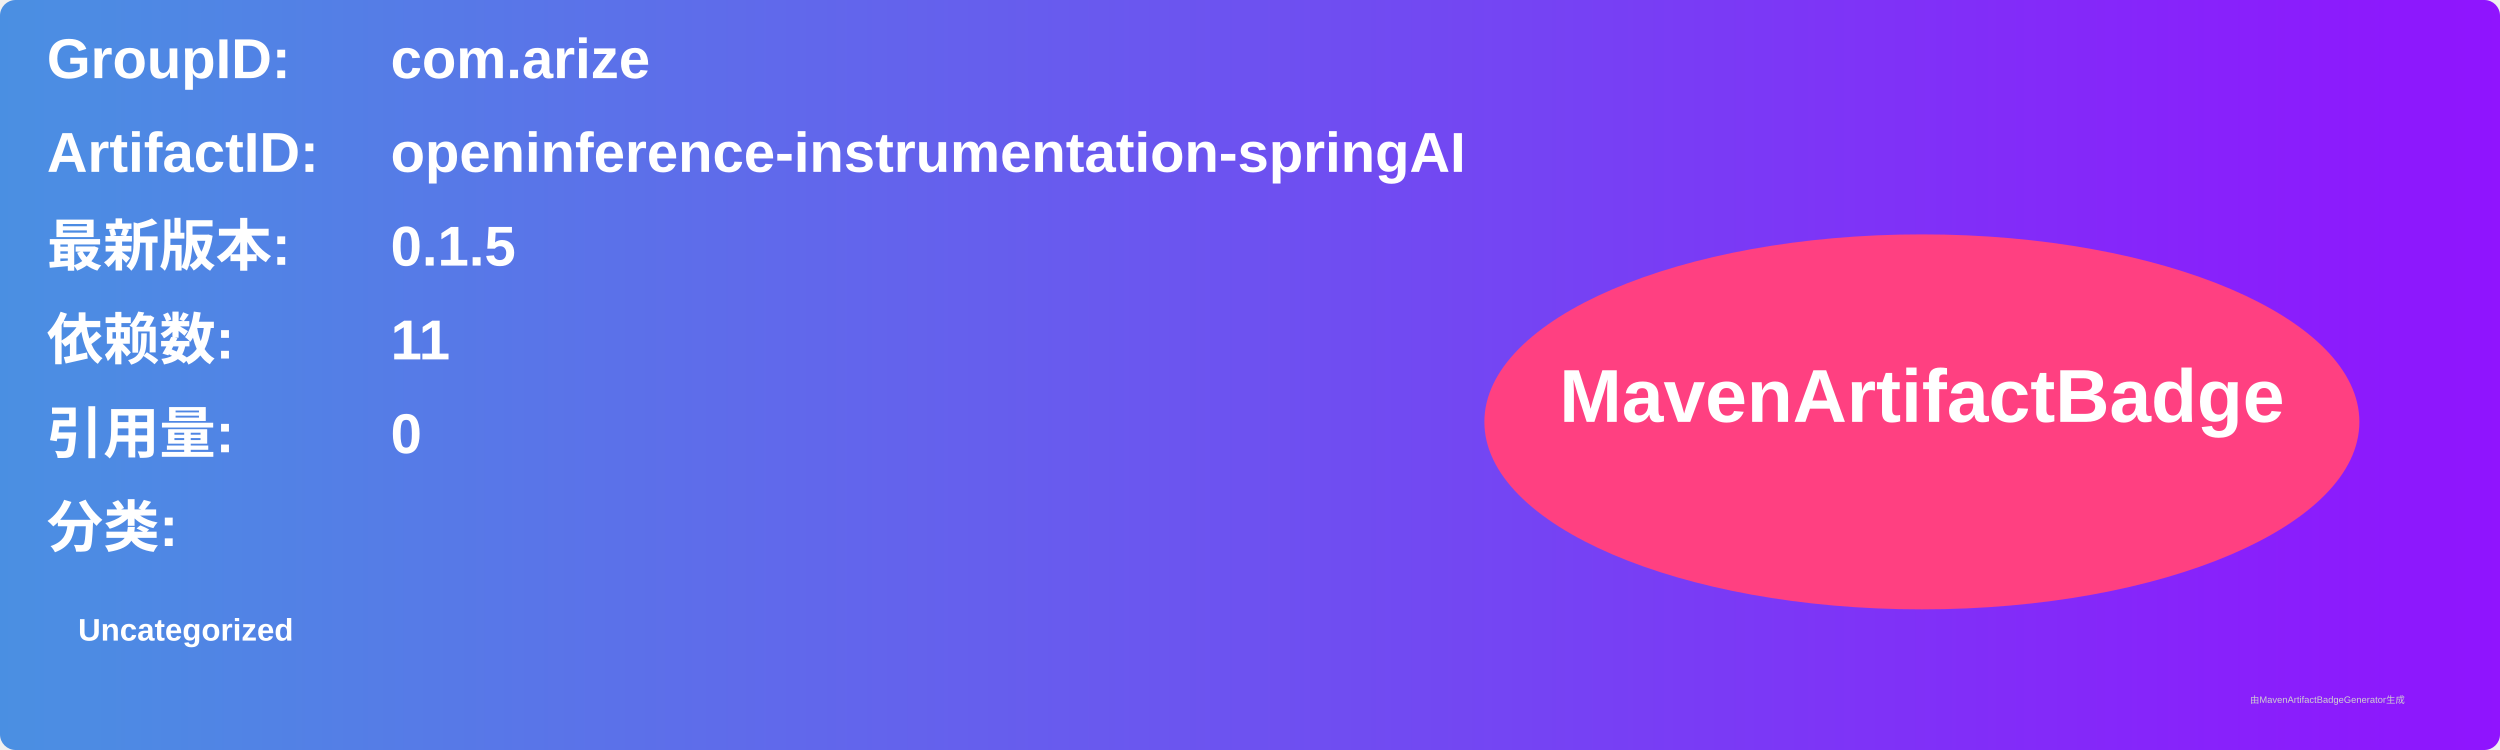
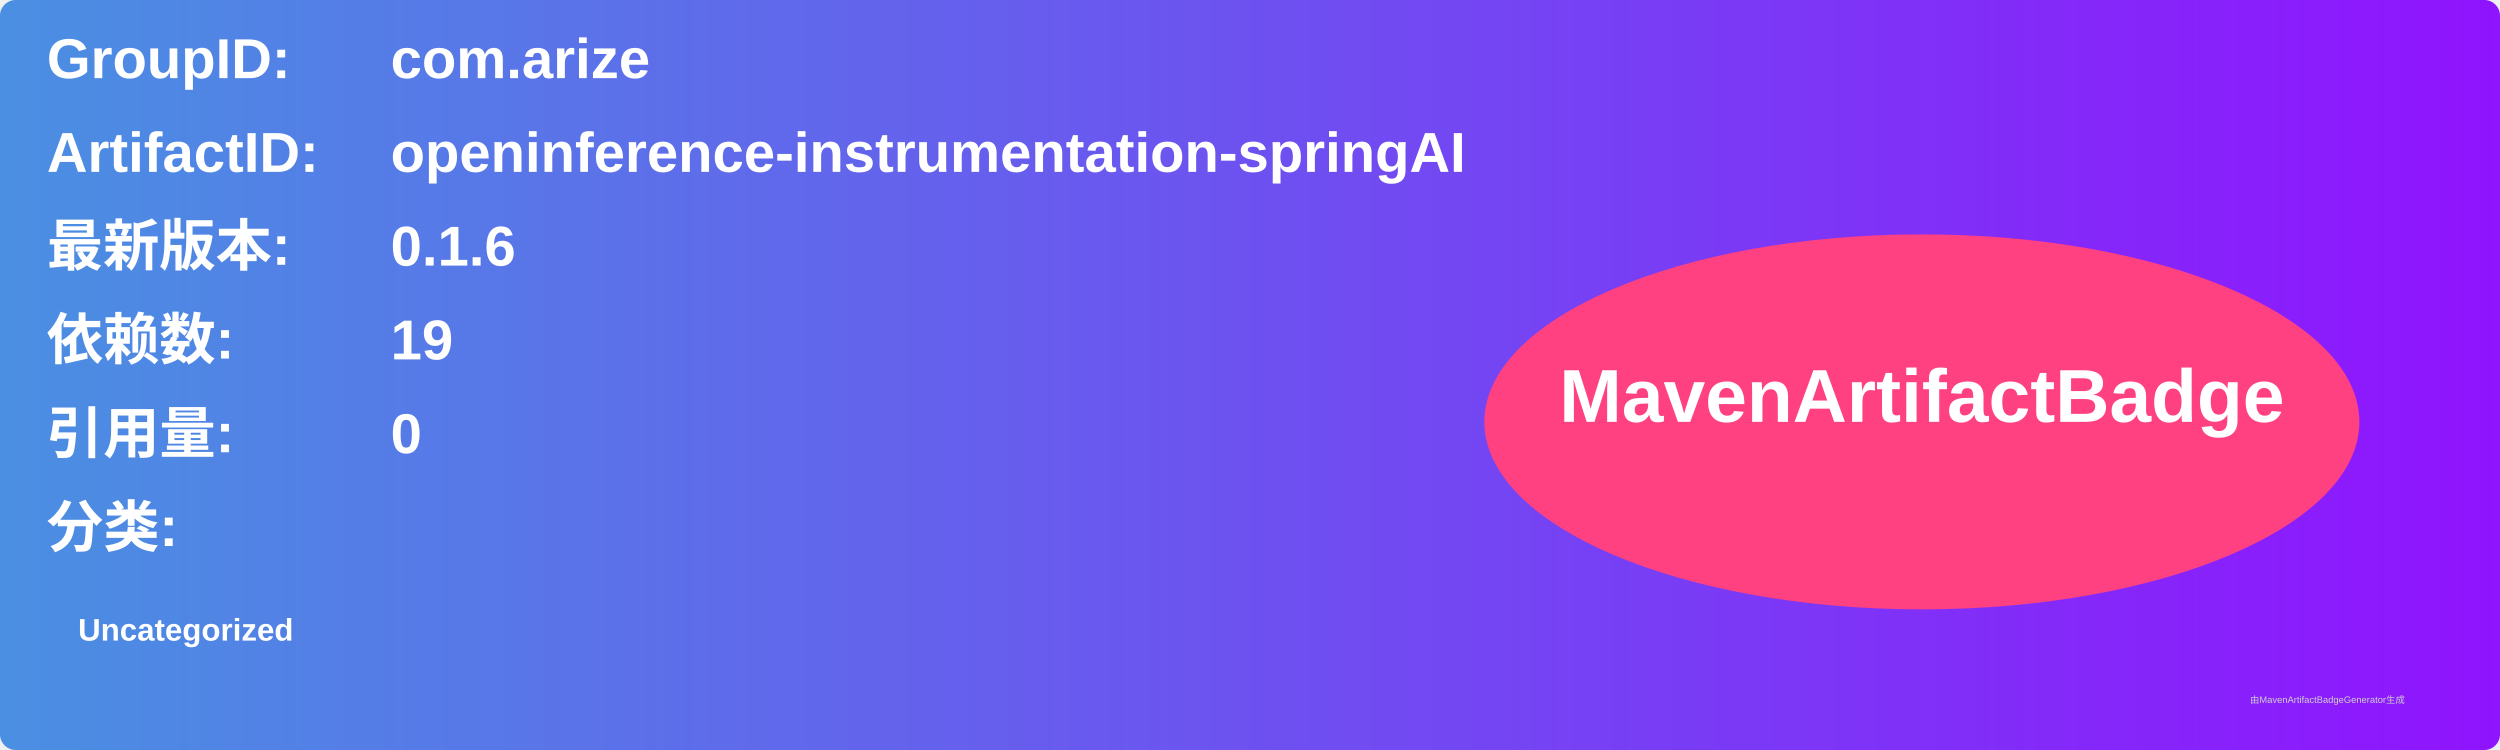
<svg xmlns="http://www.w3.org/2000/svg" width="800" height="240" viewBox="0 0 800 240">
  <linearGradient id="grad" x1="0%" y1="0%" x2="100%" y2="0%">
    <stop offset="0%" stop-color="#4a90e2" />
    <stop offset="100%" stop-color="#9013fe" />
  </linearGradient>
  <rect width="100%" height="100%" rx="5" ry="5" fill="url(#grad)" />
  <g transform="translate(15, 15)">
    <text x="0" y="10" font-family="Arial" font-size="18" fill="white" font-weight="bold" width="260">GroupID:</text>
    <text x="110" y="10" font-family="Arial" font-size="18" fill="white" font-weight="bold" width="460">com.arize</text>
    <text x="0" y="40" font-family="Arial" font-size="18" fill="white" font-weight="bold" width="260">ArtifactID:</text>
    <text x="110" y="40" font-family="Arial" font-size="18" fill="white" font-weight="bold" width="460">openinference-instrumentation-springAI</text>
    <text x="0" y="70" font-family="Arial" font-size="18" fill="white" font-weight="bold">最新版本:</text>
    <text x="110" y="70" font-family="Arial" font-size="18" fill="white" font-weight="bold">
-       <tspan font-weight="bold">0.1.5</tspan>
+       <tspan font-weight="bold">0.1.6</tspan>
    </text>
    <text x="0" y="100" font-family="Arial" font-size="18" fill="white" font-weight="bold">依赖数: </text>
    <text x="110" y="100" font-family="Arial" font-size="18" fill="white">
-       <tspan font-weight="bold">11</tspan>
+       <tspan font-weight="bold">19</tspan>
    </text>
    <text x="0" y="130" font-family="Arial" font-size="18" fill="white" font-weight="bold">引用量: </text>
    <text x="110" y="130" font-family="Arial" font-size="18" fill="white">
      <tspan font-weight="bold">0</tspan>
    </text>
    <text x="0" y="160" font-family="Arial" font-size="18" fill="white" font-weight="bold">分类:</text>
    <text x="10" y="190" font-family="Arial" font-size="10" fill="white">
      <tspan font-weight="bold">Uncategorized</tspan>
    </text>
    <ellipse cx="600" cy="120" rx="140" ry="60" fill="#ff4081" />
    <text x="600" y="120" text-anchor="middle" font-family="Arial" font-size="24" fill="white" font-weight="bold">MavenArtifactBadge</text>
  </g>
  <text x="720" y="225" font-family="Arial" font-size="3" fill="#d0d0d0">由MavenArtifactBadgeGenerator生成</text>
</svg>
